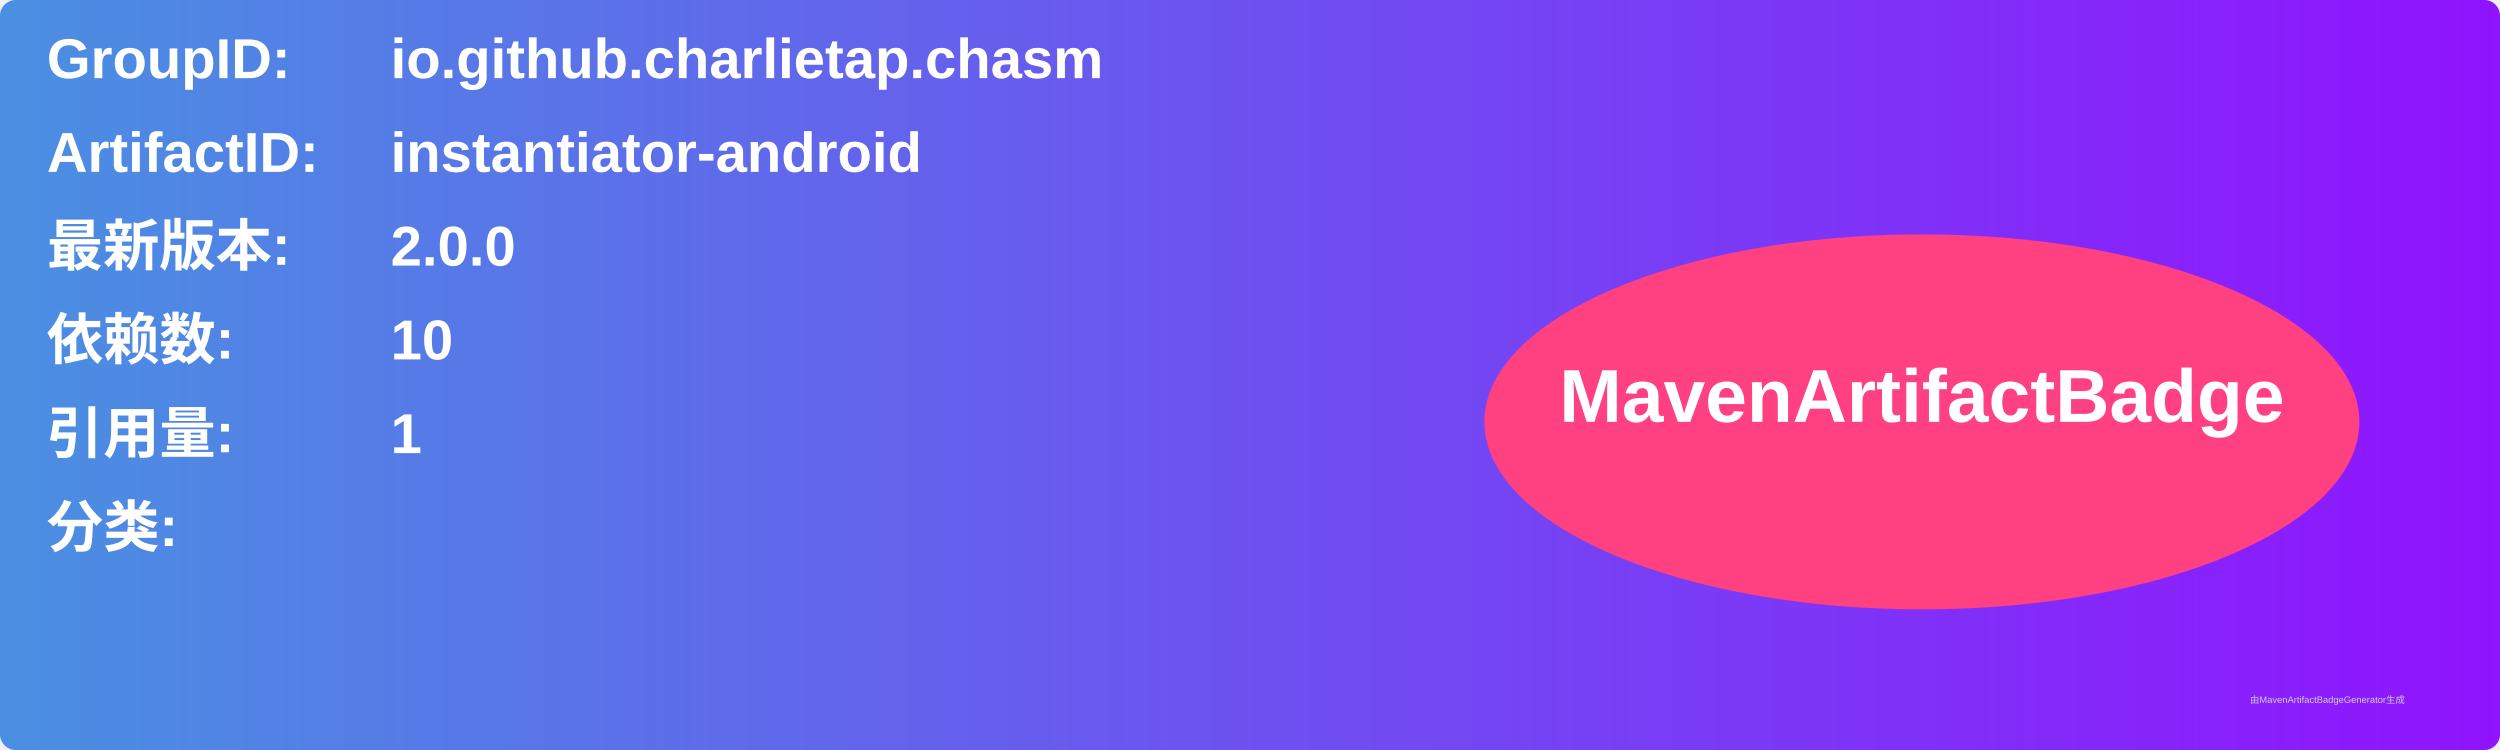
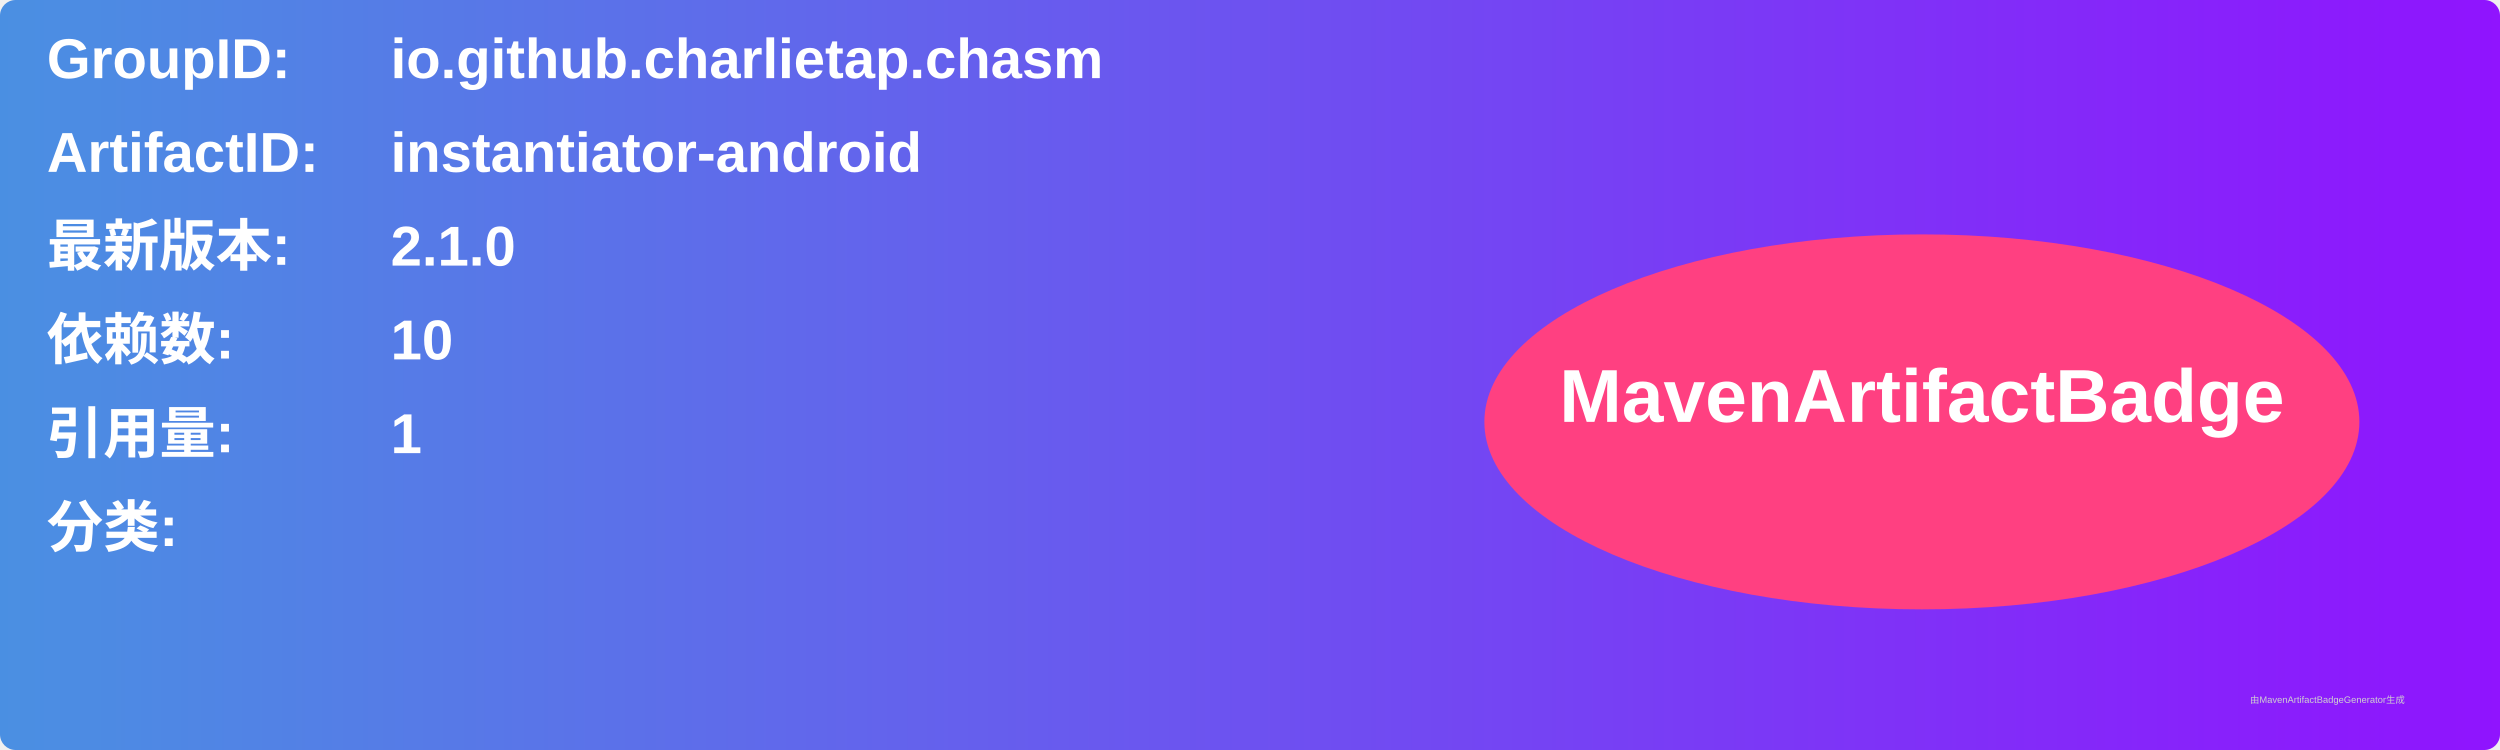
<svg xmlns="http://www.w3.org/2000/svg" width="800" height="240" viewBox="0 0 800 240">
  <linearGradient id="grad" x1="0%" y1="0%" x2="100%" y2="0%">
    <stop offset="0%" stop-color="#4a90e2" />
    <stop offset="100%" stop-color="#9013fe" />
  </linearGradient>
  <rect width="100%" height="100%" rx="5" ry="5" fill="url(#grad)" />
  <g transform="translate(15, 15)">
    <text x="0" y="10" font-family="Arial" font-size="18" fill="white" font-weight="bold" width="260">GroupID:</text>
    <text x="110" y="10" font-family="Arial" font-size="18" fill="white" font-weight="bold" width="460">io.github.charlietap.chasm</text>
    <text x="0" y="40" font-family="Arial" font-size="18" fill="white" font-weight="bold" width="260">ArtifactID:</text>
    <text x="110" y="40" font-family="Arial" font-size="18" fill="white" font-weight="bold" width="460">instantiator-android</text>
    <text x="0" y="70" font-family="Arial" font-size="18" fill="white" font-weight="bold">最新版本:</text>
    <text x="110" y="70" font-family="Arial" font-size="18" fill="white" font-weight="bold">
-       <tspan font-weight="bold">2.0.0</tspan>
+       <tspan font-weight="bold">2.1.0</tspan>
    </text>
    <text x="0" y="100" font-family="Arial" font-size="18" fill="white" font-weight="bold">依赖数: </text>
    <text x="110" y="100" font-family="Arial" font-size="18" fill="white">
      <tspan font-weight="bold">10</tspan>
    </text>
    <text x="0" y="130" font-family="Arial" font-size="18" fill="white" font-weight="bold">引用量: </text>
    <text x="110" y="130" font-family="Arial" font-size="18" fill="white">
      <tspan font-weight="bold">1</tspan>
    </text>
    <text x="0" y="160" font-family="Arial" font-size="18" fill="white" font-weight="bold">分类:</text>
    <text x="10" y="190" font-family="Arial" font-size="10" fill="white">
      <tspan font-weight="bold" />
    </text>
    <ellipse cx="600" cy="120" rx="140" ry="60" fill="#ff4081" />
    <text x="600" y="120" text-anchor="middle" font-family="Arial" font-size="24" fill="white" font-weight="bold">MavenArtifactBadge</text>
  </g>
  <text x="720" y="225" font-family="Arial" font-size="3" fill="#d0d0d0">由MavenArtifactBadgeGenerator生成</text>
</svg>
